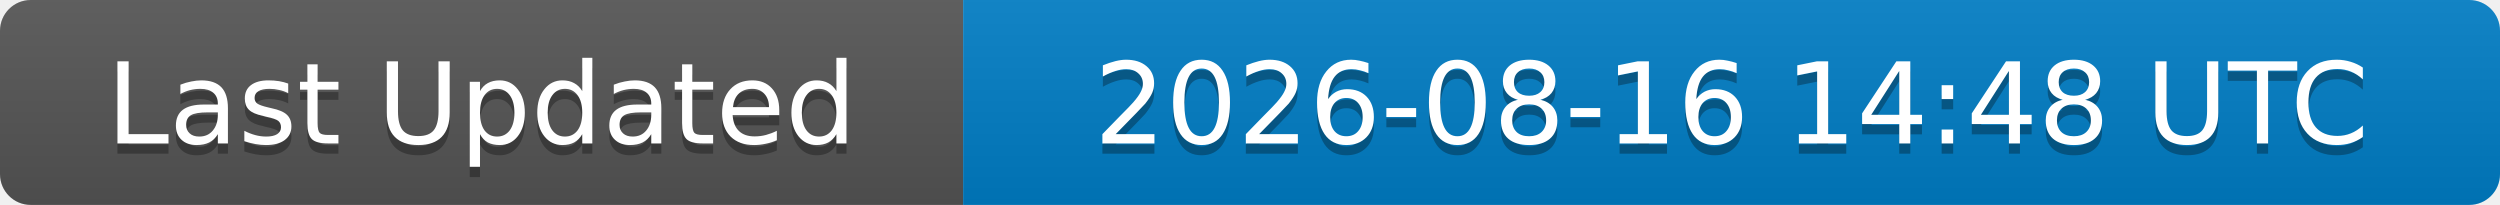
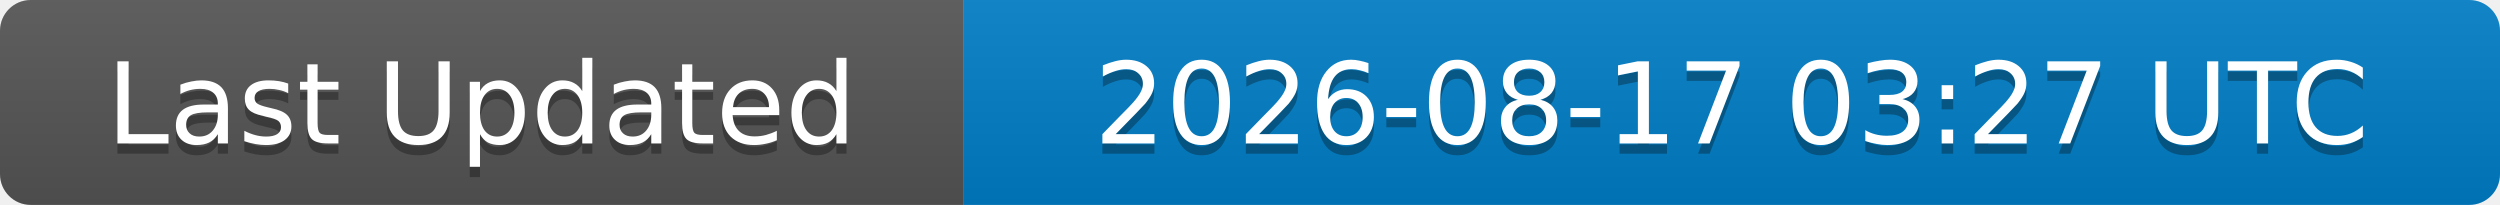
<svg xmlns="http://www.w3.org/2000/svg" width="244" height="20">
  <linearGradient id="b" x2="0" y2="100%">
    <stop offset="0" stop-color="#bbb" stop-opacity=".1" />
    <stop offset="1" stop-opacity=".1" />
  </linearGradient>
  <clipPath id="a">
    <rect width="244" height="20" rx="3" fill="#fff" />
  </clipPath>
  <g clip-path="url(#a)">
    <rect width="94" height="20" fill="#555" />
    <rect x="94" width="150" height="20" fill="#007ec6" />
    <rect width="244" height="20" fill="url(#b)" />
  </g>
  <g fill="#fff" text-anchor="middle" font-family="DejaVu Sans,Verdana,Geneva,sans-serif" font-size="11">
    <text x="47" y="15" fill="#010101" fill-opacity=".3">Last Updated</text>
    <text x="47" y="14">Last Updated</text>
-     <text x="169" y="15" fill="#010101" fill-opacity=".3">2026-08-16 14:48 UTC</text>
-     <text x="169" y="14">2026-08-16 14:48 UTC</text>
+     <text x="169" y="15" fill="#010101" fill-opacity=".3">2026-08-17 03:27 UTC</text>
+     <text x="169" y="14">2026-08-17 03:27 UTC</text>
  </g>
</svg>
